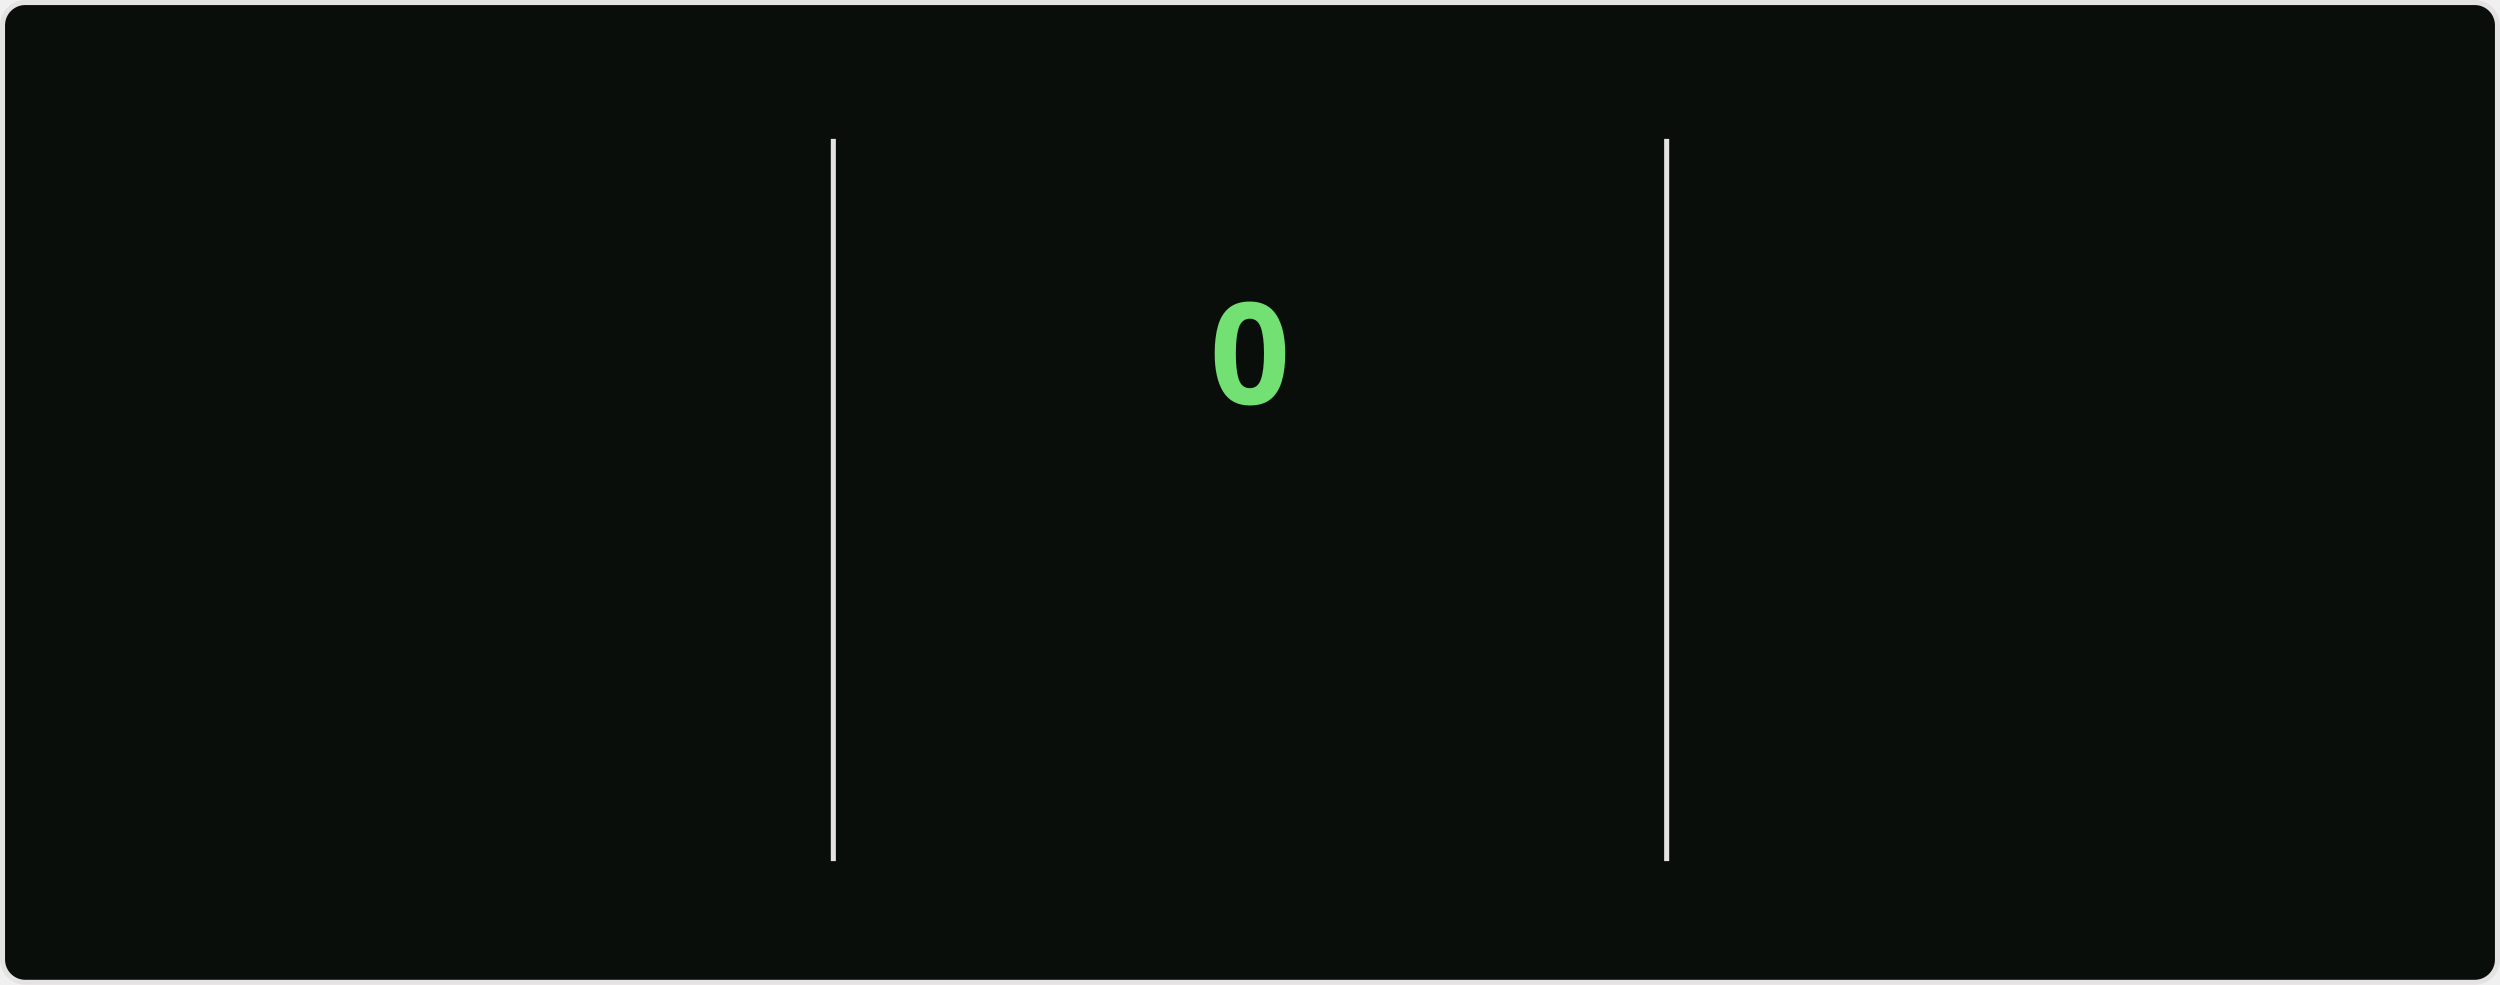
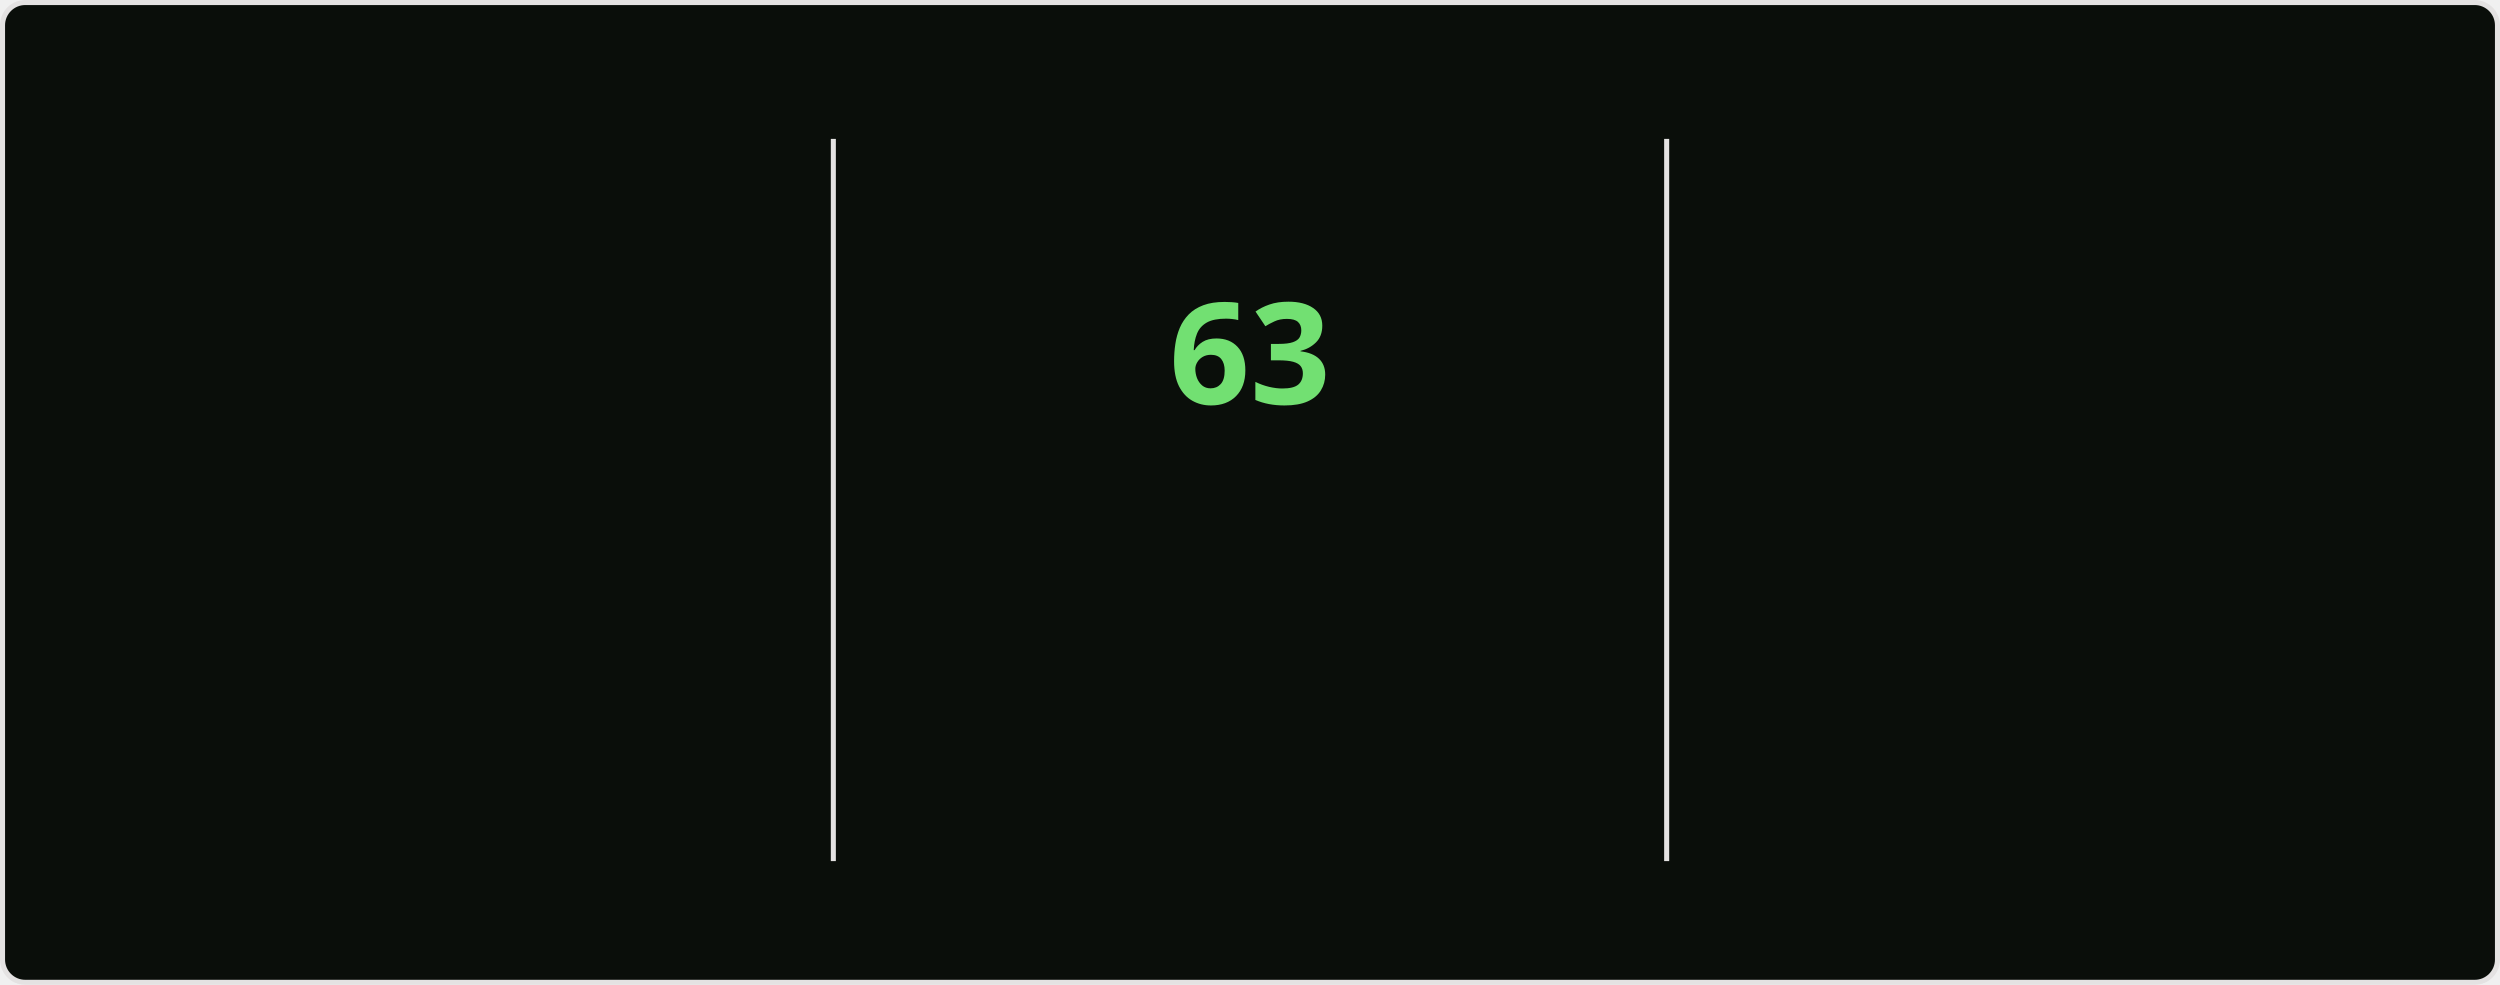
<svg xmlns="http://www.w3.org/2000/svg" style="isolation: isolate" viewBox="0 0 495 195" width="495px" height="195px" direction="ltr">
  <style>
    @keyframes currstreak {
      0% { font-size: 3px; opacity: 0.2; }
      80% { font-size: 34px; opacity: 1; }
      100% { font-size: 28px; opacity: 1; }
    }
    @keyframes fadein {
      0% { opacity: 0; }
      100% { opacity: 1; }
    }
    .big-number {
      font-family: "Segoe UI", Ubuntu, sans-serif;
      font-weight: 700;
      font-size: 28px;
      fill: #bfd5b5;
    }
    .label {
      font-family: "Segoe UI", Ubuntu, sans-serif;
      font-weight: 400;
      font-size: 14px;
      fill: #bfd5b5;
    }
    .range-text {
      font-family: "Segoe UI", Ubuntu, sans-serif;
      font-weight: 400;
      font-size: 12px;
      fill: #8db87a;
    }
    .current-streak-num {
      font-family: "Segoe UI", Ubuntu, sans-serif;
      font-weight: 700;
      font-size: 28px;
      fill: #72e072;
    }</style>
  <defs>
    <clipPath id="outer_rectangle">
      <rect width="495" height="195" rx="4.5" />
    </clipPath>
    <mask id="mask_out_ring_behind_fire">
      <rect width="495" height="195" fill="white" />
      <ellipse id="mask-ellipse" cx="247.5" cy="32" rx="13" ry="18" fill="black" />
    </mask>
  </defs>
  <g clip-path="url(#outer_rectangle)">
    <g style="isolation: isolate">
      <rect fill="#0a0e0a" rx="4.5" x="0.5" y="0.5" width="494" height="194" stroke="#e4e2e2" />
    </g>
    <g style="isolation: isolate">
      <line x1="165" y1="28" x2="165" y2="170" vector-effect="non-scaling-stroke" stroke-width="1" stroke="#e4e2e2" stroke-linejoin="miter" stroke-linecap="square" stroke-miterlimit="3" />
      <line x1="330" y1="28" x2="330" y2="170" vector-effect="non-scaling-stroke" stroke-width="1" stroke="#e4e2e2" stroke-linejoin="miter" stroke-linecap="square" stroke-miterlimit="3" />
    </g>
    <g style="isolation: isolate">
      <g transform="translate(82.5, 48)">
        <text x="0" y="32" stroke-width="0" text-anchor="middle" class="big-number" style="opacity: 0; animation: fadein 0.5s linear forwards 0.6s">
            5.8K
          </text>
      </g>
      <g transform="translate(82.5, 84)">
        <text x="0" y="32" stroke-width="0" text-anchor="middle" class="label" style="opacity: 0; animation: fadein 0.5s linear forwards 0.7s">
            Total Contributions
          </text>
      </g>
      <g transform="translate(82.5, 114)">
        <text x="0" y="32" stroke-width="0" text-anchor="middle" class="range-text" style="opacity: 0; animation: fadein 0.5s linear forwards 0.8s">
            Sep 7 - Present
          </text>
      </g>
    </g>
    <g style="isolation: isolate">
      <g mask="url(#mask_out_ring_behind_fire)">
        <circle cx="247.5" cy="71" r="40" fill="none" stroke="#bfd5b5" stroke-width="5" style="opacity: 0; animation: fadein 0.5s linear forwards 0.4s" />
      </g>
      <g transform="translate(247.5, 19.5)" stroke-opacity="0" style="opacity: 0; animation: fadein 0.5s linear forwards 0.6s">
        <path d="M -12 -0.5 L 15 -0.5 L 15 23.5 L -12 23.5 L -12 -0.5 Z" fill="none" />
        <path d="M 1.5 0.67 C 1.5 0.67 2.24 3.32 2.24 5.47 C 2.24 7.53 0.89 9.2 -1.17 9.2 C -3.23 9.2 -4.79 7.53 -4.79 5.47 L -4.76 5.11 C -6.78 7.51 -8 10.62 -8 13.99 C -8 18.41 -4.42 22 0 22 C 4.42 22 8 18.41 8 13.99 C 8 8.6 5.41 3.79 1.5 0.67 Z M -0.29 19 C -2.07 19 -3.51 17.6 -3.51 15.86 C -3.51 14.24 -2.46 13.1 -0.7 12.74 C 1.07 12.38 2.9 11.53 3.92 10.16 C 4.31 11.45 4.51 12.81 4.51 14.2 C 4.51 16.85 2.36 19 -0.29 19 Z" fill="#bfd5b5" stroke-opacity="0" />
      </g>
      <g transform="translate(247.5, 48)">
        <text x="0" y="32" stroke-width="0" text-anchor="middle" class="current-streak-num" style="animation: currstreak 0.6s linear forwards">
-             0
+             63
          </text>
      </g>
      <g transform="translate(247.5, 108)">
        <text x="0" y="32" stroke-width="0" text-anchor="middle" class="label" style="opacity: 0; animation: fadein 0.5s linear forwards 0.9s">
            Current Streak
          </text>
      </g>
      <g transform="translate(247.5, 145)">
        <text x="0" y="21" stroke-width="0" text-anchor="middle" class="range-text" style="opacity: 0; animation: fadein 0.5s linear forwards 0.9s">
-             0 days
+             Jul 12 - Sep 12
          </text>
      </g>
    </g>
    <g style="isolation: isolate">
      <g transform="translate(412.5, 48)">
        <text x="0" y="32" stroke-width="0" text-anchor="middle" class="big-number" style="opacity: 0; animation: fadein 0.5s linear forwards 1.2s">
-             62
+             63
          </text>
      </g>
      <g transform="translate(412.5, 84)">
        <text x="0" y="32" stroke-width="0" text-anchor="middle" class="label" style="opacity: 0; animation: fadein 0.5s linear forwards 1.3s">
            Longest Streak
          </text>
      </g>
      <g transform="translate(412.5, 114)">
        <text x="0" y="32" stroke-width="0" text-anchor="middle" class="range-text" style="opacity: 0; animation: fadein 0.5s linear forwards 1.4s">
-             Jul 12 - Sep 11
+             Jul 12 - Sep 12
          </text>
      </g>
    </g>
  </g>
</svg>
